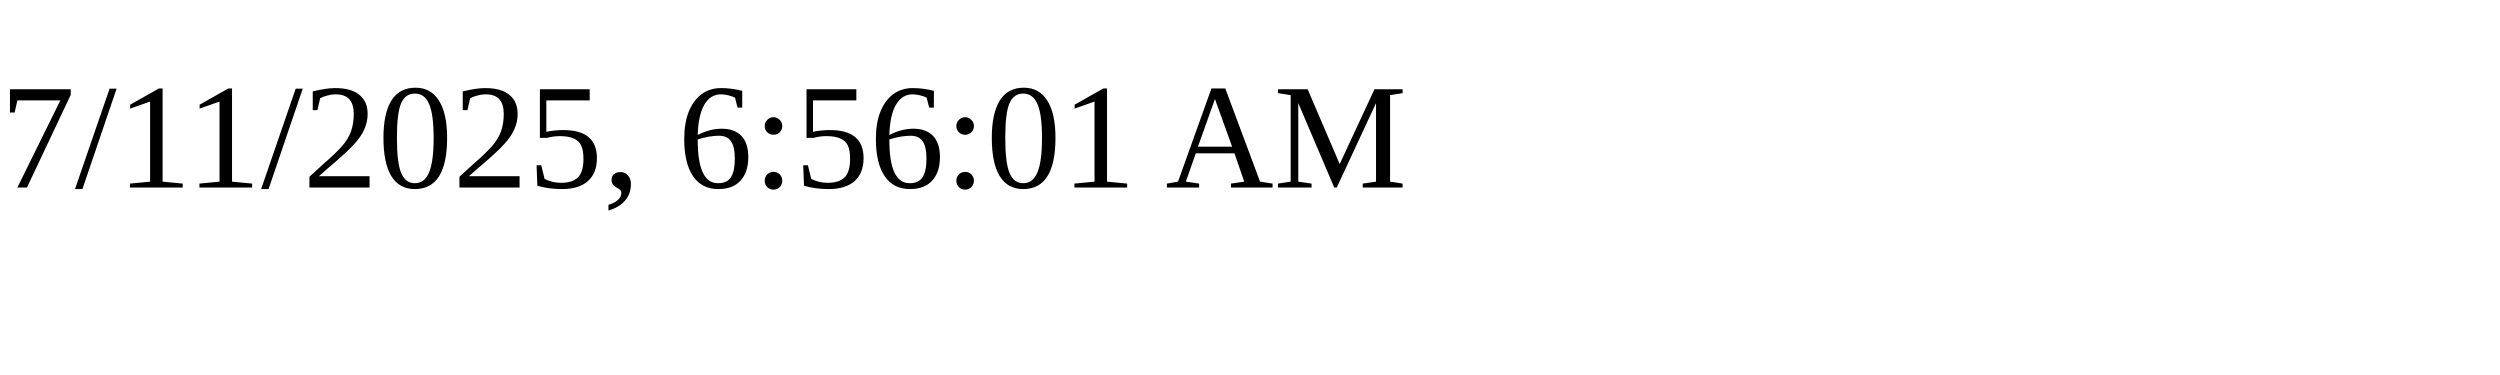
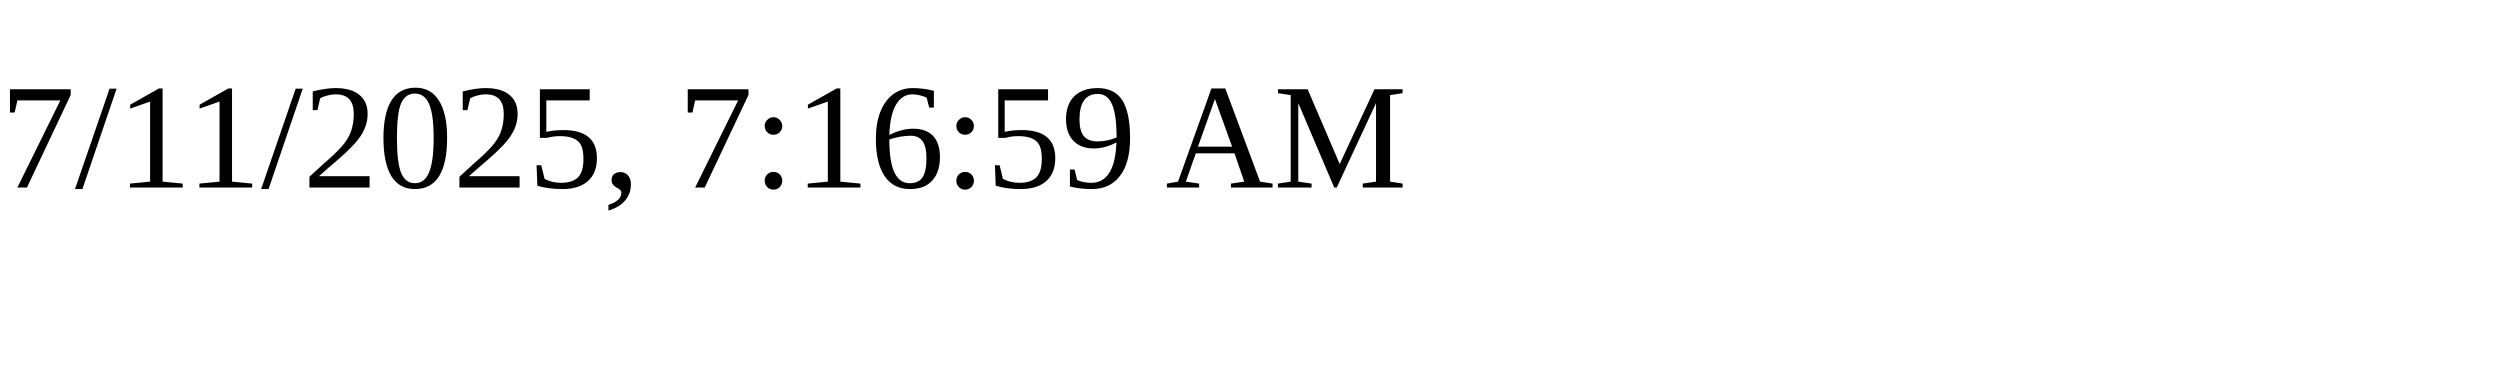
<svg xmlns="http://www.w3.org/2000/svg" height="30" width="200">
-   <text x="0" y="15">7/11/2025, 6:56:01 AM</text>
+   <text x="0" y="15">7/11/2025, 7:16:59 AM</text>
</svg>
